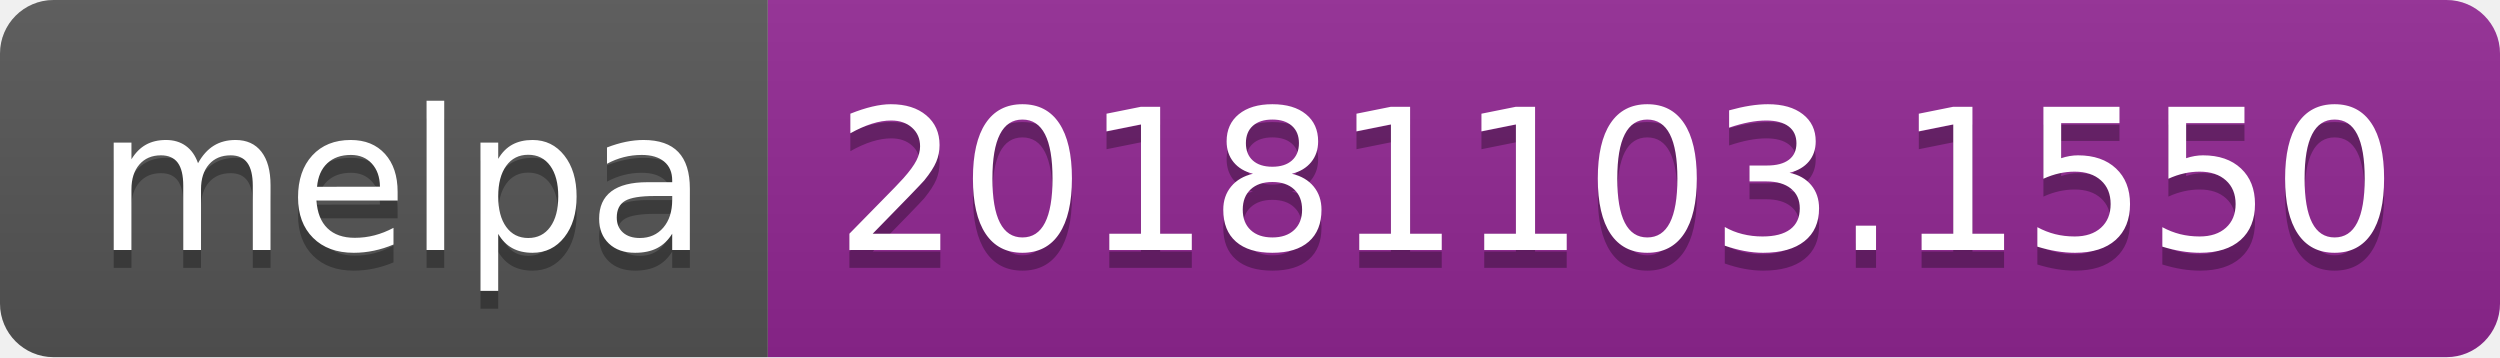
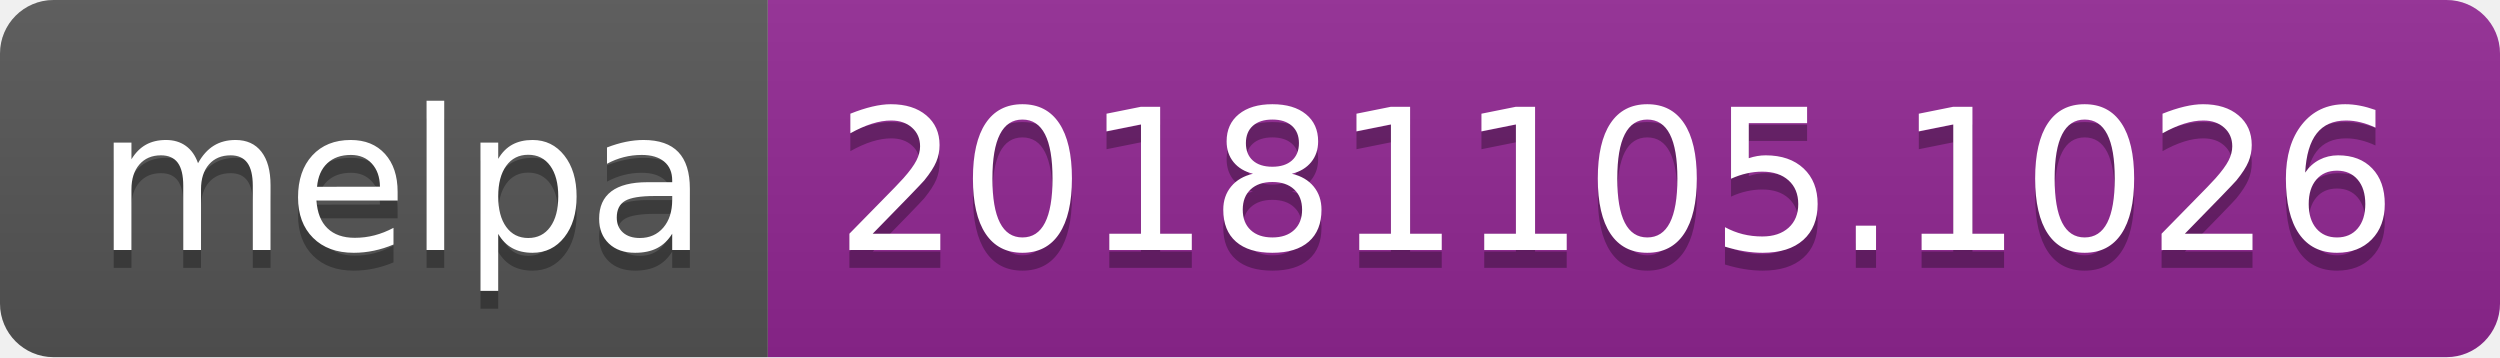
<svg xmlns="http://www.w3.org/2000/svg" width="140" height="20">
  <linearGradient id="b" x2="0" y2="100%">
    <stop offset="0" stop-color="#bbb" stop-opacity=".1" />
    <stop offset="1" stop-opacity=".1" />
  </linearGradient>
  <clipPath id="a">
    <rect width="140" height="20" rx="3" fill="#fff" />
  </clipPath>
  <g clip-path="url(#a)">
    <path fill="#555" d="M0 0h43v20H0z" />
    <path fill="#922793" d="M43 0h97v20H43z" />
    <path fill="url(#b)" d="M0 0h140v20H0z" />
  </g>
  <g fill="#fff" text-anchor="middle" font-family="DejaVu Sans,Verdana,Geneva,sans-serif" font-size="110">
    <text x="225" y="150" fill="#010101" fill-opacity=".3" transform="scale(.1)" textLength="330">melpa</text>
    <text x="225" y="140" transform="scale(.1)" textLength="330">melpa</text>
-     <text x="905" y="150" fill="#010101" fill-opacity=".3" transform="scale(.1)" textLength="870">20181103.1550</text>
-     <text x="905" y="140" transform="scale(.1)" textLength="870">20181103.1550</text>
+     <text x="905" y="150" fill="#010101" fill-opacity=".3" transform="scale(.1)" textLength="870">20181105.1026</text>
+     <text x="905" y="140" transform="scale(.1)" textLength="870">20181105.1026</text>
  </g>
</svg>
